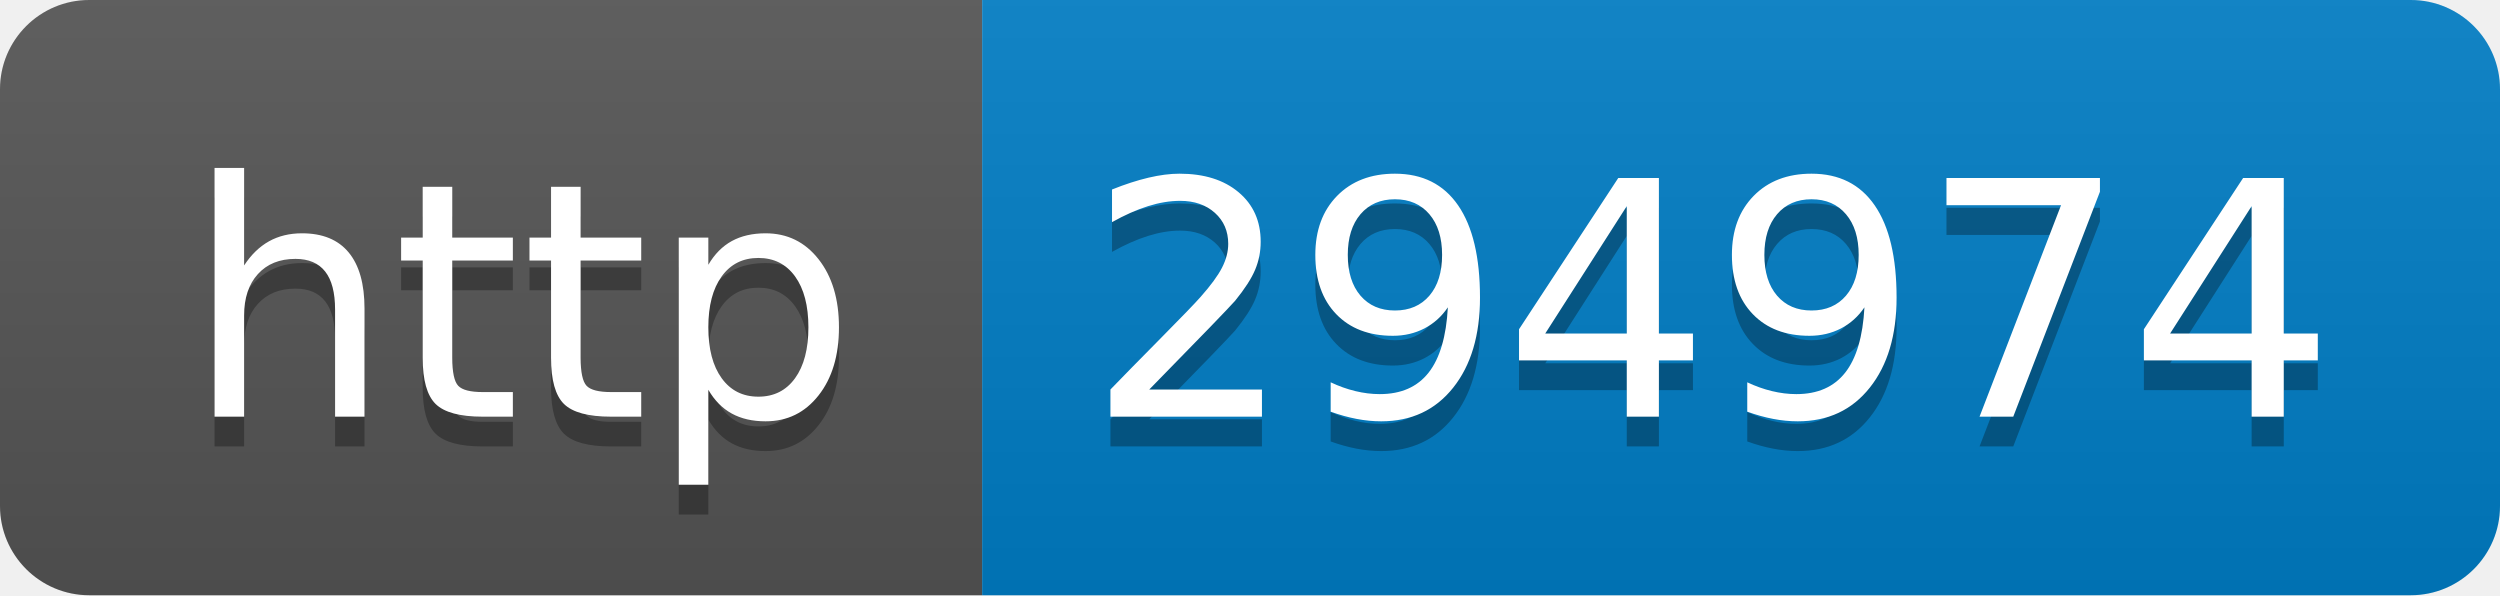
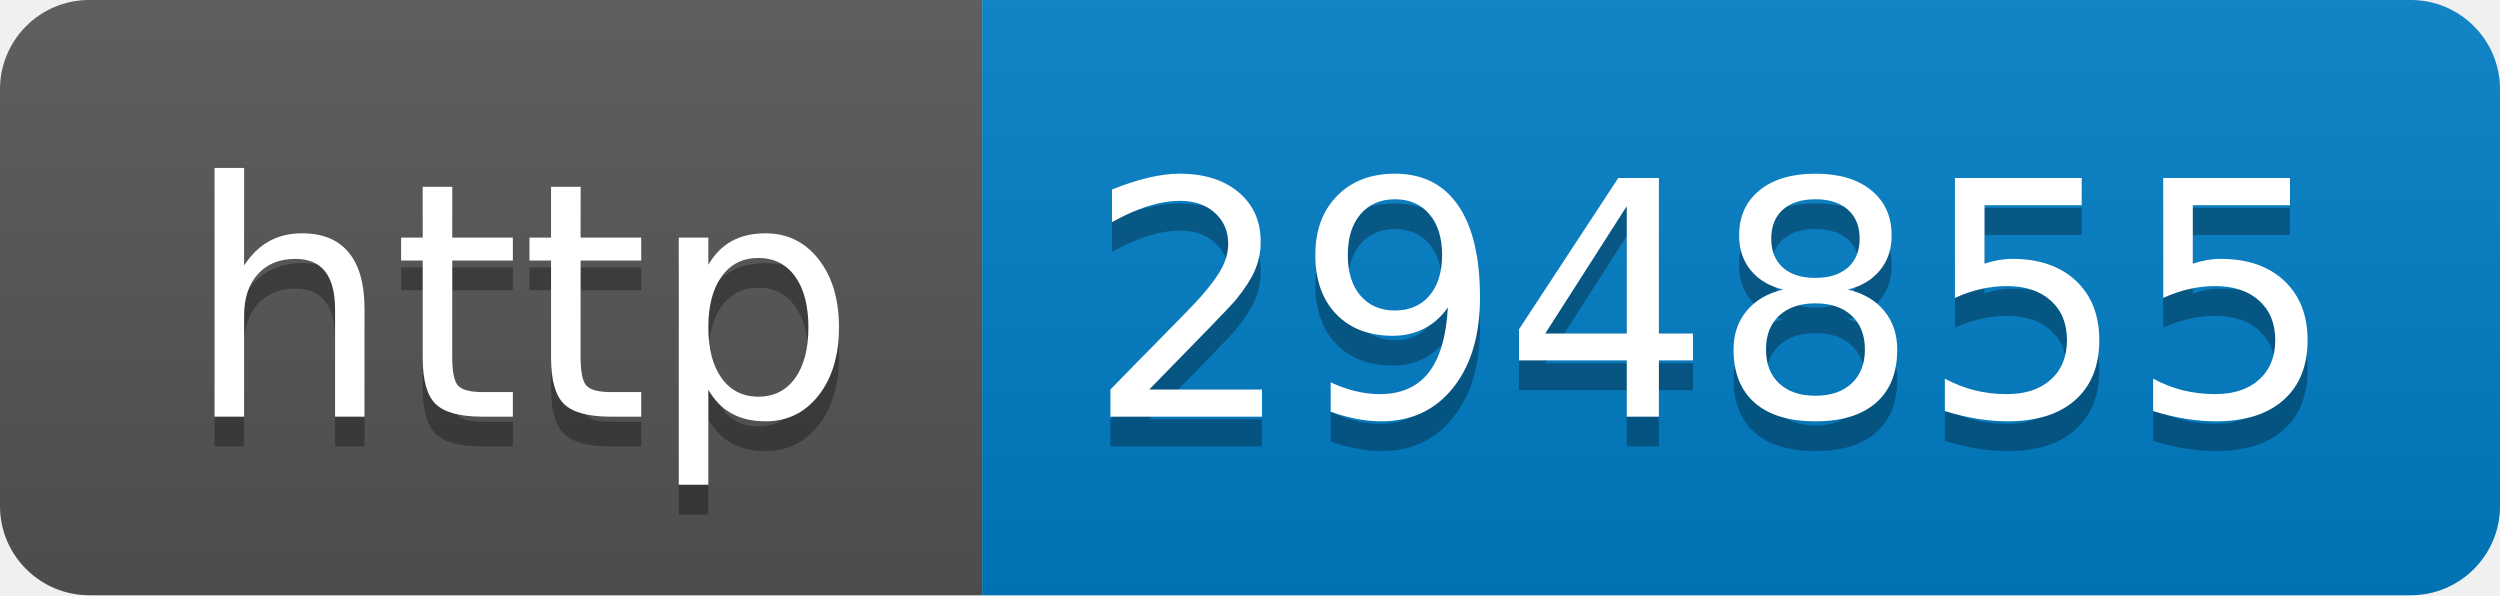
- <svg xmlns="http://www.w3.org/2000/svg" width="84" height="20" role="img" aria-label="http: 294974">
+ <svg xmlns="http://www.w3.org/2000/svg" width="84" height="20" role="img" aria-label="http: 294855">
  <linearGradient id="s" x2="0" y2="100%">
    <stop offset="0" stop-color="#bbb" stop-opacity=".1" />
    <stop offset="1" stop-opacity=".1" />
  </linearGradient>
  <clipPath id="r">
    <rect width="84" height="20" rx="3" fill="#fff" />
  </clipPath>
  <g clip-path="url(#r)">
    <rect width="33" height="20" fill="#555" />
    <rect x="33" width="51" height="20" fill="#007ec6" />
    <rect width="84" height="20" fill="url(#s)" />
  </g>
  <g fill="#fff" text-anchor="middle" font-family="Verdana,Geneva,DejaVu Sans,sans-serif" text-rendering="geometricPrecision" font-size="110">
    <text aria-hidden="true" x="175" y="150" fill="#010101" fill-opacity=".3" transform="scale(.1)" textLength="230">http</text>
    <text x="175" y="140" transform="scale(.1)" fill="#fff" textLength="230">http</text>
-     <text aria-hidden="true" x="575" y="150" fill="#010101" fill-opacity=".3" transform="scale(.1)" textLength="410">294974</text>
-     <text x="575" y="140" transform="scale(.1)" fill="#fff" textLength="410">294974</text>
+     <text aria-hidden="true" x="575" y="150" fill="#010101" fill-opacity=".3" transform="scale(.1)" textLength="410">294855</text>
+     <text x="575" y="140" transform="scale(.1)" fill="#fff" textLength="410">294855</text>
  </g>
</svg>
